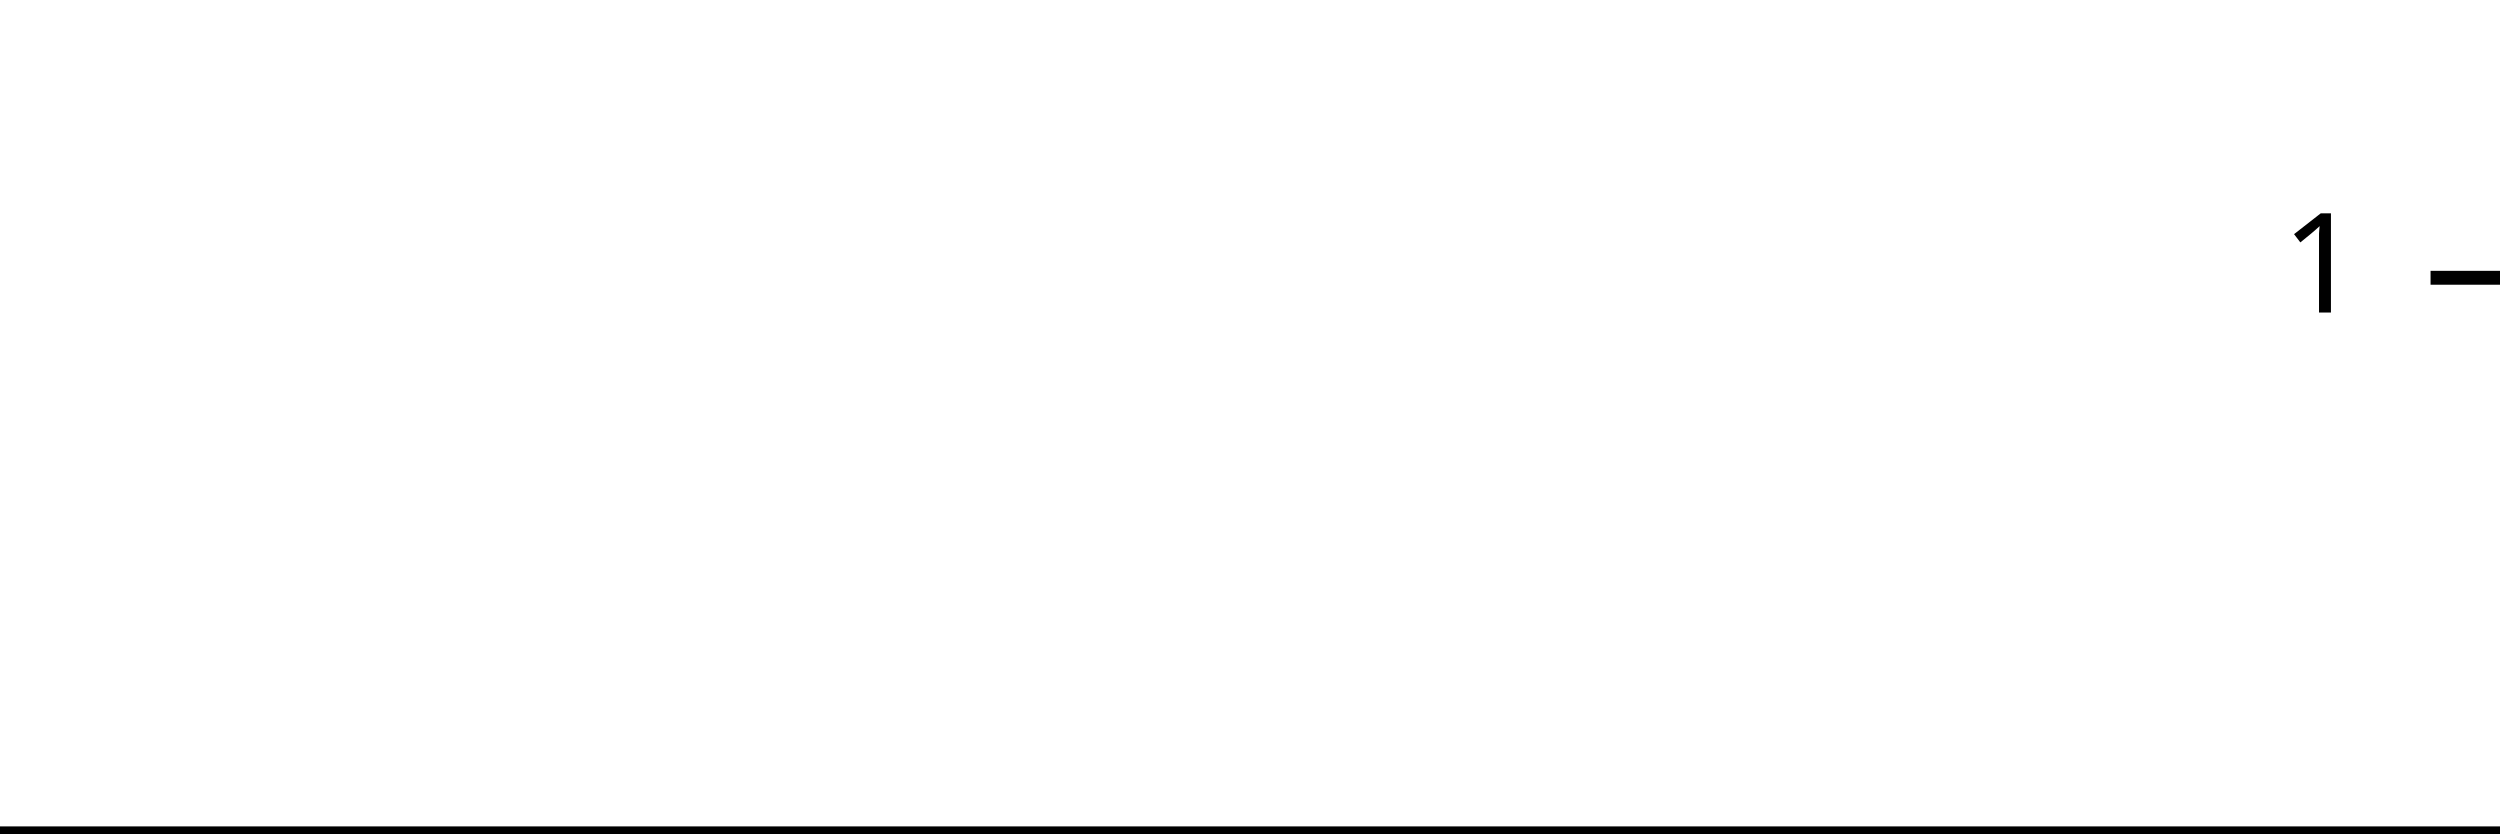
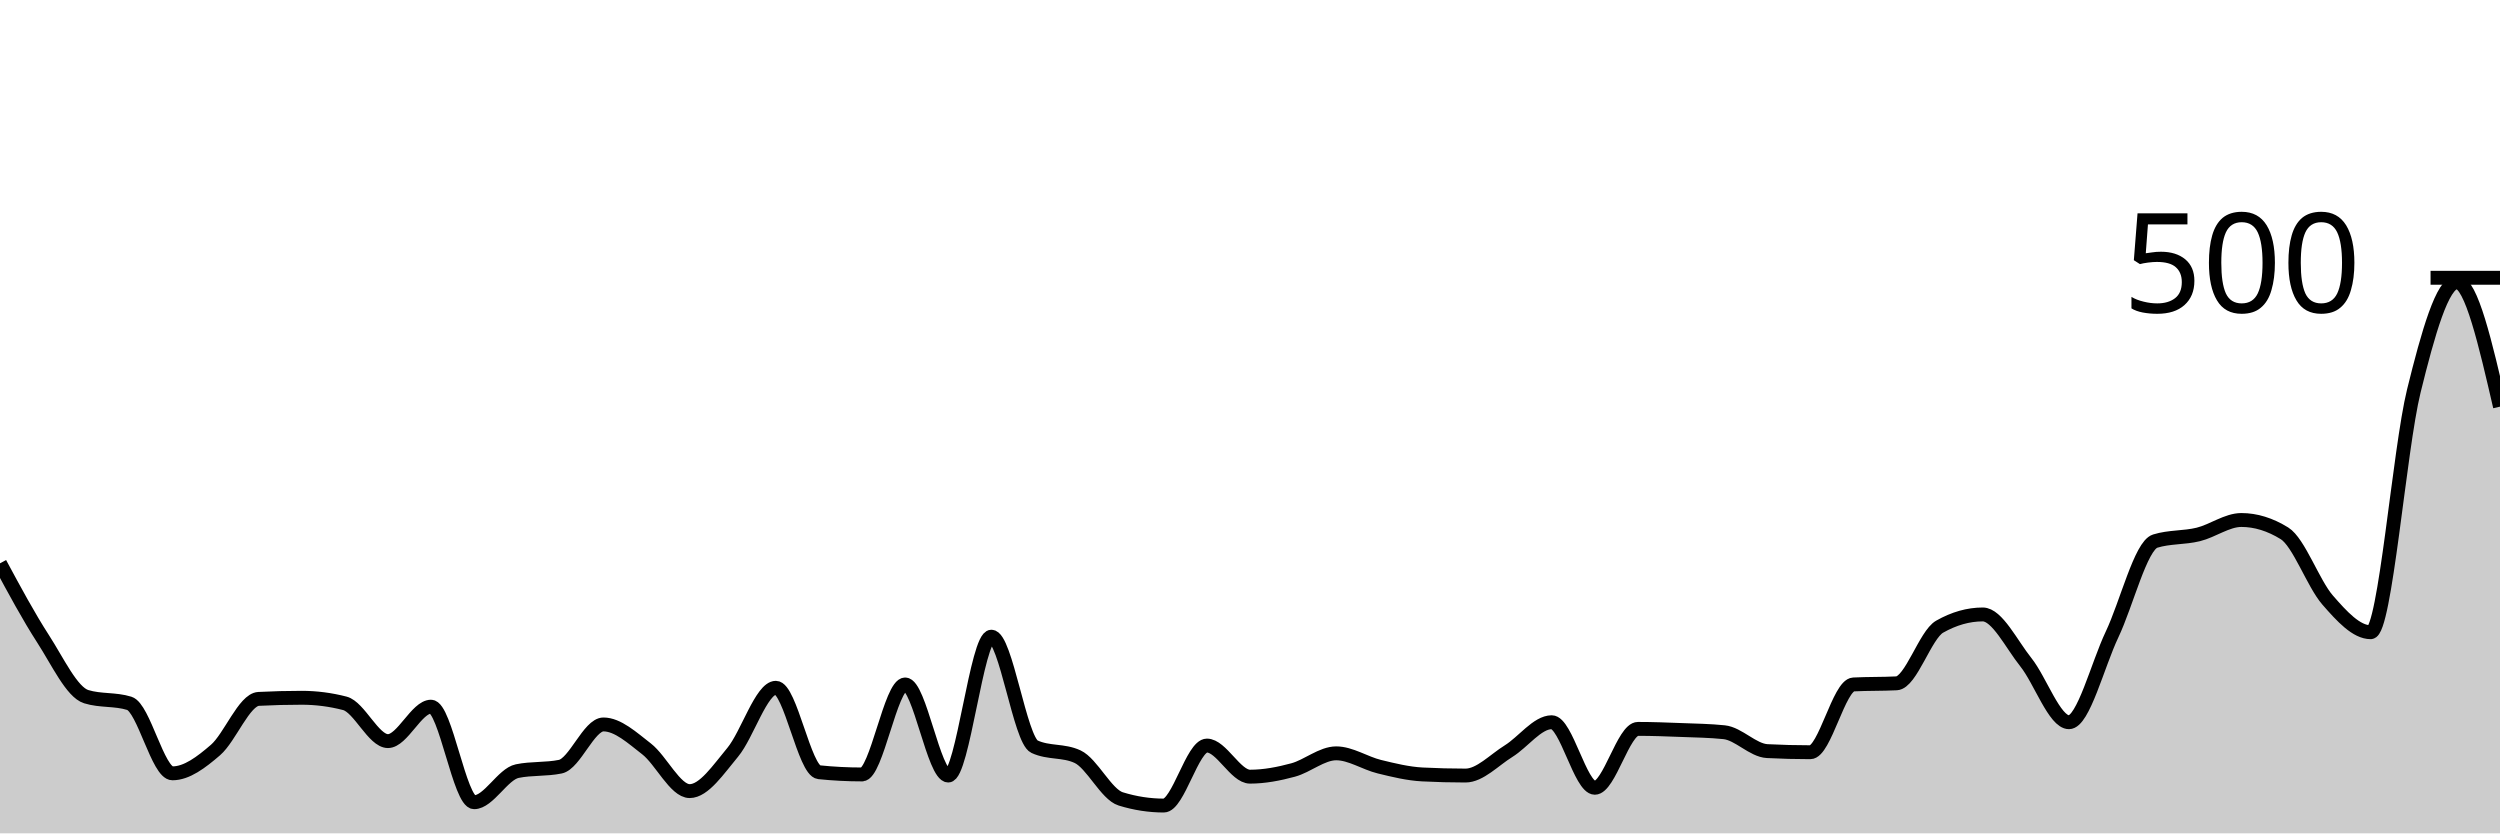
<svg xmlns="http://www.w3.org/2000/svg" viewBox="0 0 180 60">
  <g transform="translate(0,20)">
-     <path class="area" fill="rgba(0, 0, 0, 0.2)" d="M0,40C1.034,40,2.069,40,3.103,40C4.138,40,5.172,40,6.207,40C7.241,40,8.276,40,9.31,40C10.345,40,11.379,40,12.414,40C13.448,40,14.483,40,15.517,40C16.552,40,17.586,40,18.621,40C19.655,40,20.69,40,21.724,40C22.759,40,23.793,40,24.828,40C25.862,40,26.897,40,27.931,40C28.966,40,30,40,31.034,40C32.069,40,33.103,40,34.138,40C35.172,40,36.207,40,37.241,40C38.276,40,39.31,40,40.345,40C41.379,40,42.414,40,43.448,40C44.483,40,45.517,40,46.552,40C47.586,40,48.621,40,49.655,40C50.69,40,51.724,40,52.759,40C53.793,40,54.828,40,55.862,40C56.897,40,57.931,40,58.966,40C60,40,61.034,40,62.069,40C63.103,40,64.138,40,65.172,40C66.207,40,67.241,40,68.276,40C69.31,40,70.345,40,71.379,40C72.414,40,73.448,40,74.483,40C75.517,40,76.552,40,77.586,40C78.621,40,79.655,40,80.69,40C81.724,40,82.759,40,83.793,40C84.828,40,85.862,40,86.897,40C87.931,40,88.966,40,90,40C91.034,40,92.069,40,93.103,40C94.138,40,95.172,40,96.207,40C97.241,40,98.276,40,99.31,40C100.345,40,101.379,40,102.414,40C103.448,40,104.483,40,105.517,40C106.552,40,107.586,40,108.621,40C109.655,40,110.69,40,111.724,40C112.759,40,113.793,40,114.828,40C115.862,40,116.897,40,117.931,40C118.966,40,120,40,121.034,40C122.069,40,123.103,40,124.138,40C125.172,40,126.207,40,127.241,40C128.276,40,129.31,40,130.345,40C131.379,40,132.414,40,133.448,40C134.483,40,135.517,40,136.552,40C137.586,40,138.621,40,139.655,40C140.69,40,141.724,40,142.759,40C143.793,40,144.828,40,145.862,40C146.897,40,147.931,40,148.966,40C150,40,151.034,40,152.069,40C153.103,40,154.138,40,155.172,40C156.207,40,157.241,40,158.276,40C159.31,40,160.345,40,161.379,40C162.414,40,163.448,40,164.483,40C165.517,40,166.552,40,167.586,40C168.621,40,169.655,40,170.69,40C171.724,40,172.759,40,173.793,40C174.828,40,175.862,40,176.897,40C177.931,40,178.966,40,180,40L180,40C178.966,40,177.931,40,176.897,40C175.862,40,174.828,40,173.793,40C172.759,40,171.724,40,170.69,40C169.655,40,168.621,40,167.586,40C166.552,40,165.517,40,164.483,40C163.448,40,162.414,40,161.379,40C160.345,40,159.31,40,158.276,40C157.241,40,156.207,40,155.172,40C154.138,40,153.103,40,152.069,40C151.034,40,150,40,148.966,40C147.931,40,146.897,40,145.862,40C144.828,40,143.793,40,142.759,40C141.724,40,140.69,40,139.655,40C138.621,40,137.586,40,136.552,40C135.517,40,134.483,40,133.448,40C132.414,40,131.379,40,130.345,40C129.31,40,128.276,40,127.241,40C126.207,40,125.172,40,124.138,40C123.103,40,122.069,40,121.034,40C120,40,118.966,40,117.931,40C116.897,40,115.862,40,114.828,40C113.793,40,112.759,40,111.724,40C110.69,40,109.655,40,108.621,40C107.586,40,106.552,40,105.517,40C104.483,40,103.448,40,102.414,40C101.379,40,100.345,40,99.31,40C98.276,40,97.241,40,96.207,40C95.172,40,94.138,40,93.103,40C92.069,40,91.034,40,90,40C88.966,40,87.931,40,86.897,40C85.862,40,84.828,40,83.793,40C82.759,40,81.724,40,80.69,40C79.655,40,78.621,40,77.586,40C76.552,40,75.517,40,74.483,40C73.448,40,72.414,40,71.379,40C70.345,40,69.31,40,68.276,40C67.241,40,66.207,40,65.172,40C64.138,40,63.103,40,62.069,40C61.034,40,60,40,58.966,40C57.931,40,56.897,40,55.862,40C54.828,40,53.793,40,52.759,40C51.724,40,50.69,40,49.655,40C48.621,40,47.586,40,46.552,40C45.517,40,44.483,40,43.448,40C42.414,40,41.379,40,40.345,40C39.31,40,38.276,40,37.241,40C36.207,40,35.172,40,34.138,40C33.103,40,32.069,40,31.034,40C30,40,28.966,40,27.931,40C26.897,40,25.862,40,24.828,40C23.793,40,22.759,40,21.724,40C20.69,40,19.655,40,18.621,40C17.586,40,16.552,40,15.517,40C14.483,40,13.448,40,12.414,40C11.379,40,10.345,40,9.31,40C8.276,40,7.241,40,6.207,40C5.172,40,4.138,40,3.103,40C2.069,40,1.034,40,0,40Z" />
-     <path class="line" stroke="black" fill="none" d="M0,40C1.034,40,2.069,40,3.103,40C4.138,40,5.172,40,6.207,40C7.241,40,8.276,40,9.31,40C10.345,40,11.379,40,12.414,40C13.448,40,14.483,40,15.517,40C16.552,40,17.586,40,18.621,40C19.655,40,20.69,40,21.724,40C22.759,40,23.793,40,24.828,40C25.862,40,26.897,40,27.931,40C28.966,40,30,40,31.034,40C32.069,40,33.103,40,34.138,40C35.172,40,36.207,40,37.241,40C38.276,40,39.31,40,40.345,40C41.379,40,42.414,40,43.448,40C44.483,40,45.517,40,46.552,40C47.586,40,48.621,40,49.655,40C50.69,40,51.724,40,52.759,40C53.793,40,54.828,40,55.862,40C56.897,40,57.931,40,58.966,40C60,40,61.034,40,62.069,40C63.103,40,64.138,40,65.172,40C66.207,40,67.241,40,68.276,40C69.31,40,70.345,40,71.379,40C72.414,40,73.448,40,74.483,40C75.517,40,76.552,40,77.586,40C78.621,40,79.655,40,80.69,40C81.724,40,82.759,40,83.793,40C84.828,40,85.862,40,86.897,40C87.931,40,88.966,40,90,40C91.034,40,92.069,40,93.103,40C94.138,40,95.172,40,96.207,40C97.241,40,98.276,40,99.31,40C100.345,40,101.379,40,102.414,40C103.448,40,104.483,40,105.517,40C106.552,40,107.586,40,108.621,40C109.655,40,110.69,40,111.724,40C112.759,40,113.793,40,114.828,40C115.862,40,116.897,40,117.931,40C118.966,40,120,40,121.034,40C122.069,40,123.103,40,124.138,40C125.172,40,126.207,40,127.241,40C128.276,40,129.31,40,130.345,40C131.379,40,132.414,40,133.448,40C134.483,40,135.517,40,136.552,40C137.586,40,138.621,40,139.655,40C140.69,40,141.724,40,142.759,40C143.793,40,144.828,40,145.862,40C146.897,40,147.931,40,148.966,40C150,40,151.034,40,152.069,40C153.103,40,154.138,40,155.172,40C156.207,40,157.241,40,158.276,40C159.31,40,160.345,40,161.379,40C162.414,40,163.448,40,164.483,40C165.517,40,166.552,40,167.586,40C168.621,40,169.655,40,170.69,40C171.724,40,172.759,40,173.793,40C174.828,40,175.862,40,176.897,40C177.931,40,178.966,40,180,40" />
+     <path class="area" fill="rgba(0, 0, 0, 0.2)" d="M0,20.56C1.034,22.48,2.069,24.4,3.103,26C4.138,27.6,5.172,29.84,6.207,30.16C7.241,30.48,8.276,30.32,9.31,30.64C10.345,30.96,11.379,35.68,12.414,35.68C13.448,35.68,14.483,34.893,15.517,34C16.552,33.107,17.586,30.373,18.621,30.32C19.655,30.267,20.69,30.24,21.724,30.24C22.759,30.24,23.793,30.373,24.828,30.64C25.862,30.907,26.897,33.36,27.931,33.36C28.966,33.36,30,30.88,31.034,30.88C32.069,30.88,33.103,37.76,34.138,37.76C35.172,37.76,36.207,35.733,37.241,35.52C38.276,35.307,39.31,35.413,40.345,35.2C41.379,34.987,42.414,32.16,43.448,32.16C44.483,32.16,45.517,33.12,46.552,33.92C47.586,34.72,48.621,36.96,49.655,36.96C50.69,36.96,51.724,35.4,52.759,34.16C53.793,32.92,54.828,29.52,55.862,29.52C56.897,29.52,57.931,35.493,58.966,35.6C60,35.707,61.034,35.76,62.069,35.76C63.103,35.76,64.138,29.28,65.172,29.28C66.207,29.28,67.241,35.84,68.276,35.84C69.31,35.84,70.345,25.84,71.379,25.84C72.414,25.84,73.448,33.28,74.483,33.76C75.517,34.24,76.552,34,77.586,34.48C78.621,34.96,79.655,37.2,80.69,37.52C81.724,37.84,82.759,38,83.793,38C84.828,38,85.862,33.68,86.897,33.68C87.931,33.68,88.966,35.92,90,35.92C91.034,35.92,92.069,35.72,93.103,35.44C94.138,35.16,95.172,34.24,96.207,34.24C97.241,34.24,98.276,34.947,99.31,35.2C100.345,35.453,101.379,35.707,102.414,35.76C103.448,35.813,104.483,35.84,105.517,35.84C106.552,35.84,107.586,34.72,108.621,34.08C109.655,33.44,110.69,32,111.724,32C112.759,32,113.793,36.72,114.828,36.72C115.862,36.72,116.897,32.48,117.931,32.48C118.966,32.48,120,32.52,121.034,32.56C122.069,32.6,123.103,32.613,124.138,32.72C125.172,32.827,126.207,34.027,127.241,34.08C128.276,34.133,129.31,34.16,130.345,34.16C131.379,34.16,132.414,29.333,133.448,29.28C134.483,29.227,135.517,29.253,136.552,29.2C137.586,29.147,138.621,25.707,139.655,25.12C140.69,24.533,141.724,24.24,142.759,24.24C143.793,24.24,144.828,26.387,145.862,27.68C146.897,28.973,147.931,32,148.966,32C150,32,151.034,27.853,152.069,25.68C153.103,23.507,154.138,19.28,155.172,18.96C156.207,18.64,157.241,18.733,158.276,18.48C159.31,18.227,160.345,17.44,161.379,17.44C162.414,17.44,163.448,17.76,164.483,18.4C165.517,19.04,166.552,22.013,167.586,23.2C168.621,24.387,169.655,25.52,170.69,25.52C171.724,25.52,172.759,12.36,173.793,8.16C174.828,3.96,175.862,0.32,176.897,0.32C177.931,0.32,178.966,4.8,180,9.28L180,40C178.966,40,177.931,40,176.897,40C175.862,40,174.828,40,173.793,40C172.759,40,171.724,40,170.69,40C169.655,40,168.621,40,167.586,40C166.552,40,165.517,40,164.483,40C163.448,40,162.414,40,161.379,40C160.345,40,159.31,40,158.276,40C157.241,40,156.207,40,155.172,40C154.138,40,153.103,40,152.069,40C151.034,40,150,40,148.966,40C147.931,40,146.897,40,145.862,40C144.828,40,143.793,40,142.759,40C141.724,40,140.69,40,139.655,40C138.621,40,137.586,40,136.552,40C135.517,40,134.483,40,133.448,40C132.414,40,131.379,40,130.345,40C129.31,40,128.276,40,127.241,40C126.207,40,125.172,40,124.138,40C123.103,40,122.069,40,121.034,40C120,40,118.966,40,117.931,40C116.897,40,115.862,40,114.828,40C113.793,40,112.759,40,111.724,40C110.69,40,109.655,40,108.621,40C107.586,40,106.552,40,105.517,40C104.483,40,103.448,40,102.414,40C101.379,40,100.345,40,99.31,40C98.276,40,97.241,40,96.207,40C95.172,40,94.138,40,93.103,40C92.069,40,91.034,40,90,40C88.966,40,87.931,40,86.897,40C85.862,40,84.828,40,83.793,40C82.759,40,81.724,40,80.69,40C79.655,40,78.621,40,77.586,40C76.552,40,75.517,40,74.483,40C73.448,40,72.414,40,71.379,40C70.345,40,69.31,40,68.276,40C67.241,40,66.207,40,65.172,40C64.138,40,63.103,40,62.069,40C61.034,40,60,40,58.966,40C57.931,40,56.897,40,55.862,40C54.828,40,53.793,40,52.759,40C51.724,40,50.69,40,49.655,40C48.621,40,47.586,40,46.552,40C45.517,40,44.483,40,43.448,40C42.414,40,41.379,40,40.345,40C39.31,40,38.276,40,37.241,40C36.207,40,35.172,40,34.138,40C33.103,40,32.069,40,31.034,40C30,40,28.966,40,27.931,40C26.897,40,25.862,40,24.828,40C23.793,40,22.759,40,21.724,40C20.69,40,19.655,40,18.621,40C17.586,40,16.552,40,15.517,40C14.483,40,13.448,40,12.414,40C11.379,40,10.345,40,9.31,40C8.276,40,7.241,40,6.207,40C5.172,40,4.138,40,3.103,40C2.069,40,1.034,40,0,40Z" />
+     <path class="line" stroke="black" fill="none" d="M0,20.56C1.034,22.48,2.069,24.4,3.103,26C4.138,27.6,5.172,29.84,6.207,30.16C7.241,30.48,8.276,30.32,9.31,30.64C10.345,30.96,11.379,35.68,12.414,35.68C13.448,35.68,14.483,34.893,15.517,34C16.552,33.107,17.586,30.373,18.621,30.32C19.655,30.267,20.69,30.24,21.724,30.24C22.759,30.24,23.793,30.373,24.828,30.64C25.862,30.907,26.897,33.36,27.931,33.36C28.966,33.36,30,30.88,31.034,30.88C32.069,30.88,33.103,37.76,34.138,37.76C35.172,37.76,36.207,35.733,37.241,35.52C38.276,35.307,39.31,35.413,40.345,35.2C41.379,34.987,42.414,32.16,43.448,32.16C44.483,32.16,45.517,33.12,46.552,33.92C47.586,34.72,48.621,36.96,49.655,36.96C50.69,36.96,51.724,35.4,52.759,34.16C53.793,32.92,54.828,29.52,55.862,29.52C56.897,29.52,57.931,35.493,58.966,35.6C60,35.707,61.034,35.76,62.069,35.76C63.103,35.76,64.138,29.28,65.172,29.28C66.207,29.28,67.241,35.84,68.276,35.84C69.31,35.84,70.345,25.84,71.379,25.84C72.414,25.84,73.448,33.28,74.483,33.76C75.517,34.24,76.552,34,77.586,34.48C78.621,34.96,79.655,37.2,80.69,37.52C81.724,37.84,82.759,38,83.793,38C84.828,38,85.862,33.68,86.897,33.68C87.931,33.68,88.966,35.92,90,35.92C91.034,35.92,92.069,35.72,93.103,35.44C94.138,35.16,95.172,34.24,96.207,34.24C97.241,34.24,98.276,34.947,99.31,35.2C100.345,35.453,101.379,35.707,102.414,35.76C103.448,35.813,104.483,35.84,105.517,35.84C106.552,35.84,107.586,34.72,108.621,34.08C109.655,33.44,110.69,32,111.724,32C112.759,32,113.793,36.72,114.828,36.72C115.862,36.72,116.897,32.48,117.931,32.48C118.966,32.48,120,32.52,121.034,32.56C122.069,32.6,123.103,32.613,124.138,32.72C125.172,32.827,126.207,34.027,127.241,34.08C128.276,34.133,129.31,34.16,130.345,34.16C131.379,34.16,132.414,29.333,133.448,29.28C134.483,29.227,135.517,29.253,136.552,29.2C137.586,29.147,138.621,25.707,139.655,25.12C140.69,24.533,141.724,24.24,142.759,24.24C143.793,24.24,144.828,26.387,145.862,27.68C146.897,28.973,147.931,32,148.966,32C150,32,151.034,27.853,152.069,25.68C153.103,23.507,154.138,19.28,155.172,18.96C156.207,18.64,157.241,18.733,158.276,18.48C159.31,18.227,160.345,17.44,161.379,17.44C162.414,17.44,163.448,17.76,164.483,18.4C165.517,19.04,166.552,22.013,167.586,23.2C168.621,24.387,169.655,25.52,170.69,25.52C171.724,25.52,172.759,12.36,173.793,8.16C174.828,3.96,175.862,0.32,176.897,0.32C177.931,0.32,178.966,4.8,180,9.28" />
    <path class="axis-ceiling" stroke-width="1" stroke="black" fill="none" d="M175,0L180,0" />
-     <text class="axis-ceiling-label" font-family="sans-serif" text-anchor="end" font-size="10px" x="170" y="2.5">1</text>
+     <text class="axis-ceiling-label" font-family="sans-serif" text-anchor="end" font-size="10px" x="170" y="2.5">500</text>
  </g>
</svg>
